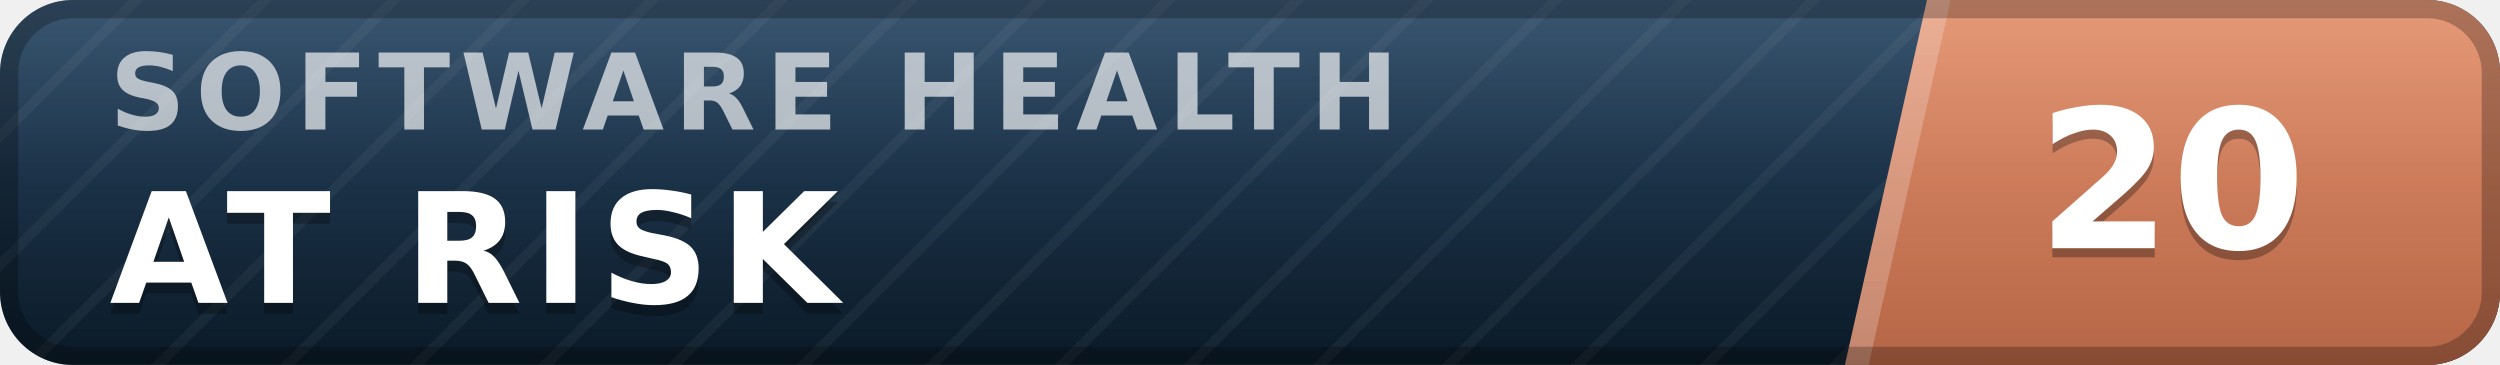
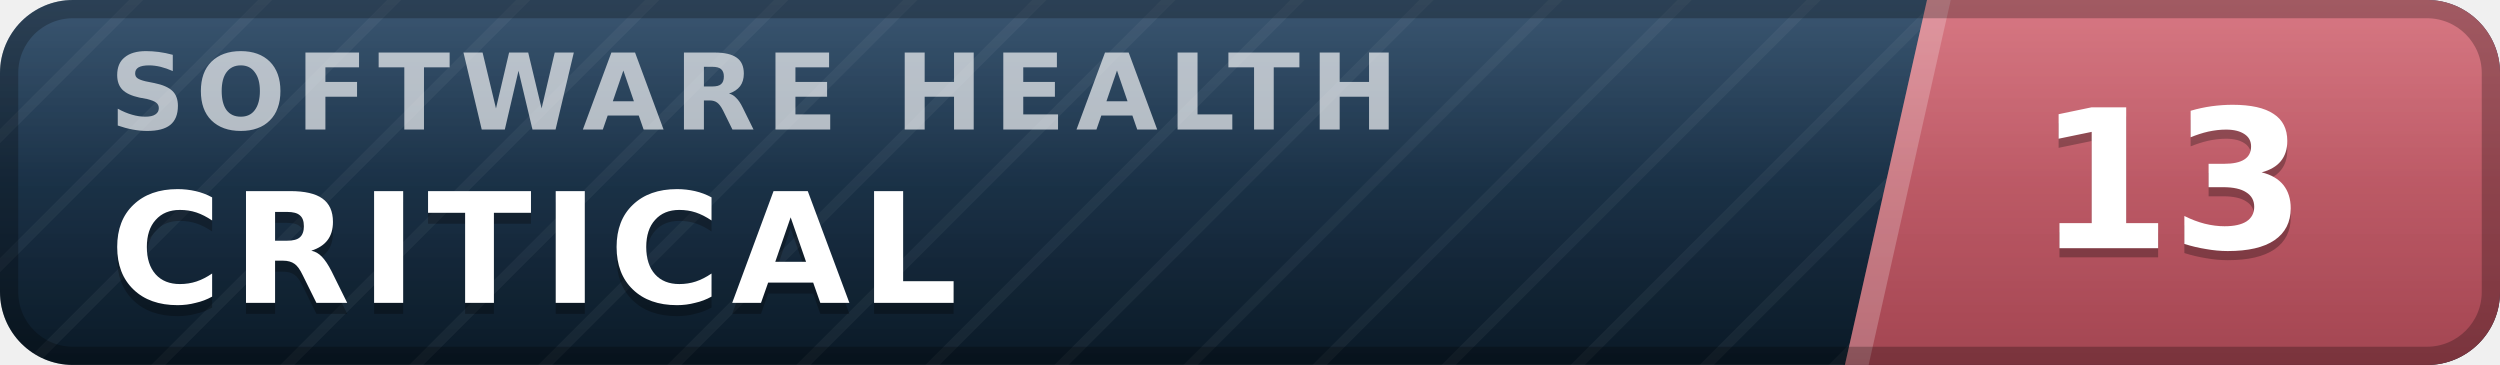
- <svg xmlns="http://www.w3.org/2000/svg" width="137" height="20" viewBox="0 0 137 20" role="img" aria-label="inspect.software software health index 20 of 100, at risk" font-family="Verdana,DejaVu Sans,Geneva,sans-serif">
+ <svg xmlns="http://www.w3.org/2000/svg" width="137" height="20" viewBox="0 0 137 20" role="img" aria-label="inspect.software software health index 13 of 100, critical" font-family="Verdana,DejaVu Sans,Geneva,sans-serif">
  <defs>
    <linearGradient id="plate" x1="0" y1="0" x2="0" y2="1">
      <stop offset="0" stop-color="#1d3d5c" />
      <stop offset="1" stop-color="#0a1926" />
    </linearGradient>
    <linearGradient id="endplate" x1="0" y1="0" x2="0" y2="1">
-       <stop offset="0" stop-color="#e18a64" />
-       <stop offset="1" stop-color="#b56546" />
+       <stop offset="0" stop-color="#d16471" />
+       <stop offset="1" stop-color="#a34551" />
    </linearGradient>
    <linearGradient id="gloss" x1="0" y1="0" x2="0" y2="1">
      <stop offset="0" stop-color="#fff" stop-opacity=".13" />
      <stop offset=".5" stop-color="#fff" stop-opacity=".03" />
      <stop offset="1" stop-color="#fff" stop-opacity="0" />
    </linearGradient>
    <pattern id="guilloche" width="5" height="5" patternUnits="userSpaceOnUse" patternTransform="rotate(45)">
      <line x1="0" y1="0" x2="0" y2="5" stroke="#fff" stroke-opacity=".045" stroke-width="1.1" />
    </pattern>
    <clipPath id="rounded">
      <rect width="137" height="20" rx="4" />
    </clipPath>
  </defs>
  <g clip-path="url(#rounded)">
    <rect width="137" height="20" fill="url(#plate)" />
    <rect width="137" height="20" fill="url(#guilloche)" />
    <polygon points="105.6,0 137,0 137,20 101.1,20" fill="url(#endplate)" />
    <polygon points="105.6,0 106.9,0 102.4,20 101.1,20" fill="#fff" fill-opacity=".22" />
    <text x="6.0" y="7.1" font-size="5.8" letter-spacing="0.55" fill="#fff" fill-opacity=".66" font-weight="bold" textLength="76.3" lengthAdjust="spacing">SOFTWARE HEALTH</text>
-     <text x="6.0" y="17.2" font-size="8.4" fill="#000" fill-opacity=".3" font-weight="bold" letter-spacing="0.55" textLength="43.3" lengthAdjust="spacing">AT RISK</text>
-     <text x="6.0" y="16.6" font-size="8.4" fill="#fff" font-weight="bold" letter-spacing="0.55" textLength="43.3" lengthAdjust="spacing">AT RISK</text>
-     <text x="119.0" y="14.1" font-size="10.6" fill="#000" fill-opacity=".3" font-weight="bold" text-anchor="middle">20</text>
-     <text x="119.0" y="13.6" font-size="10.6" fill="#fff" font-weight="bold" text-anchor="middle">20</text>
+     <text x="6.0" y="17.2" font-size="8.4" fill="#000" fill-opacity=".3" font-weight="bold" letter-spacing="0.55" textLength="50.4" lengthAdjust="spacing">CRITICAL</text>
+     <text x="6.0" y="16.6" font-size="8.4" fill="#fff" font-weight="bold" letter-spacing="0.55" textLength="50.4" lengthAdjust="spacing">CRITICAL</text>
+     <text x="119.0" y="14.1" font-size="10.6" fill="#000" fill-opacity=".3" font-weight="bold" text-anchor="middle">13</text>
+     <text x="119.0" y="13.6" font-size="10.6" fill="#fff" font-weight="bold" text-anchor="middle">13</text>
    <rect width="137" height="20" fill="url(#gloss)" />
  </g>
  <rect x=".5" y=".5" width="136" height="19" rx="3.5" fill="none" stroke="#000" stroke-opacity=".25" />
</svg>
